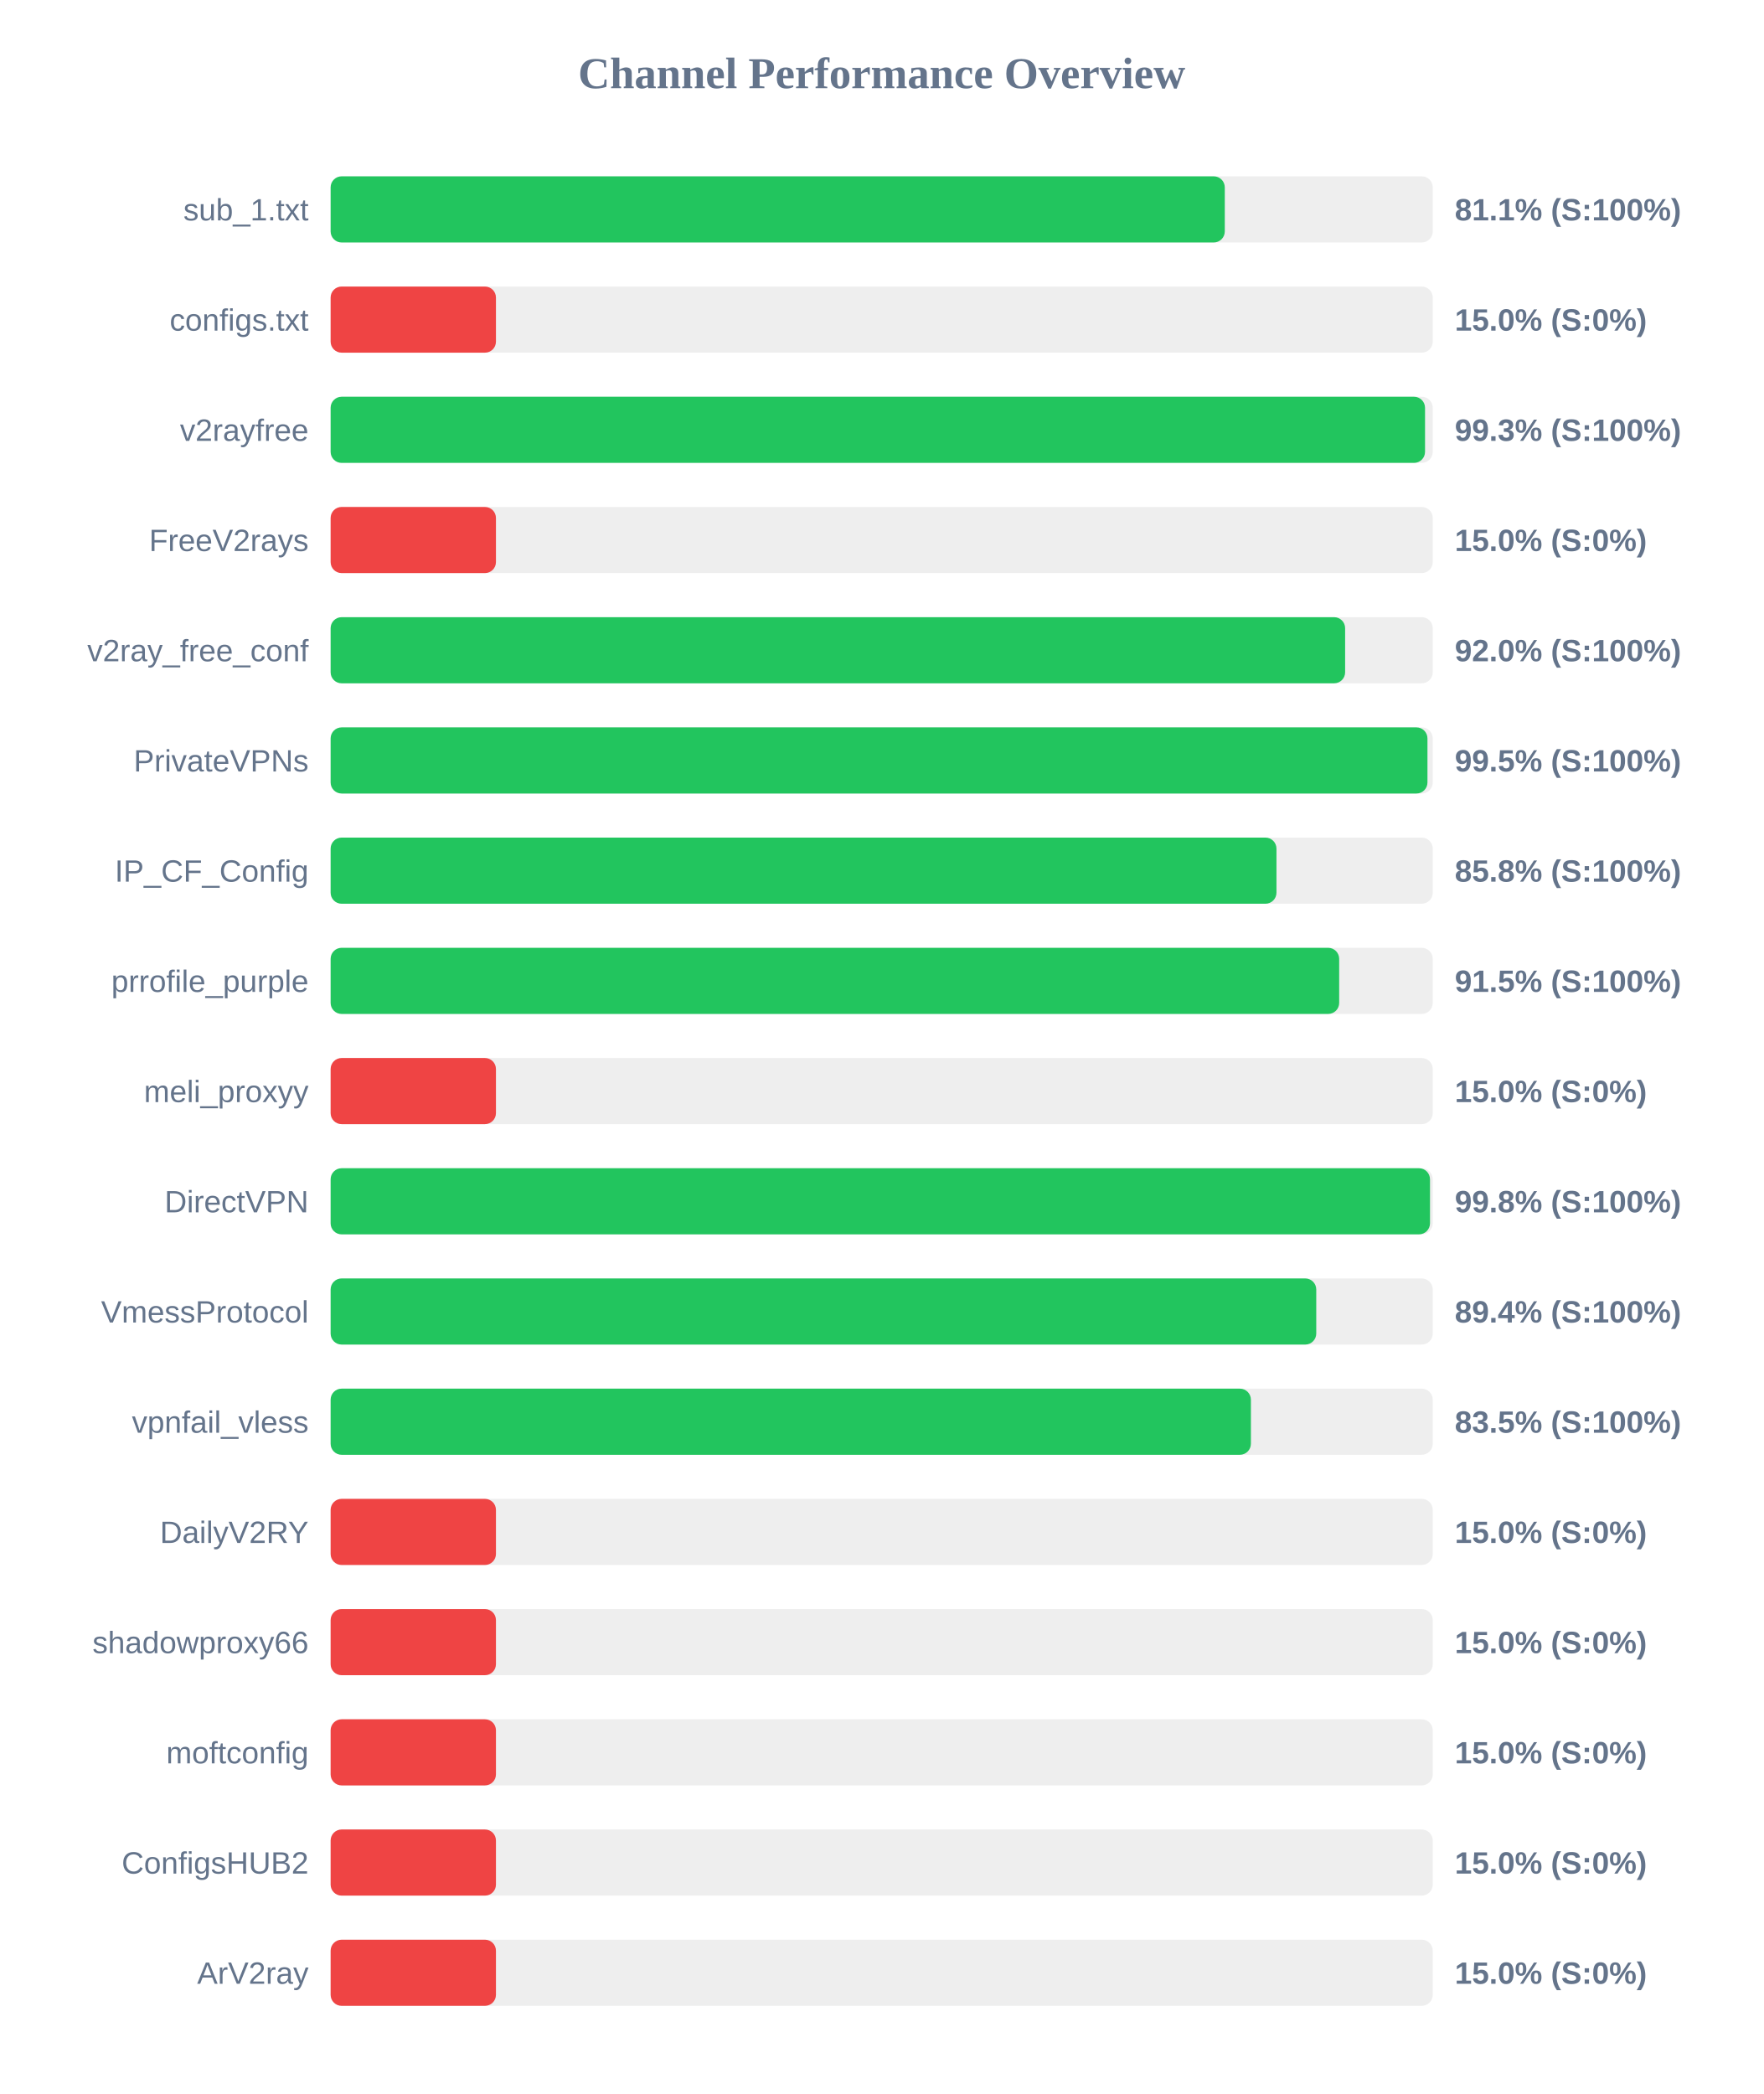
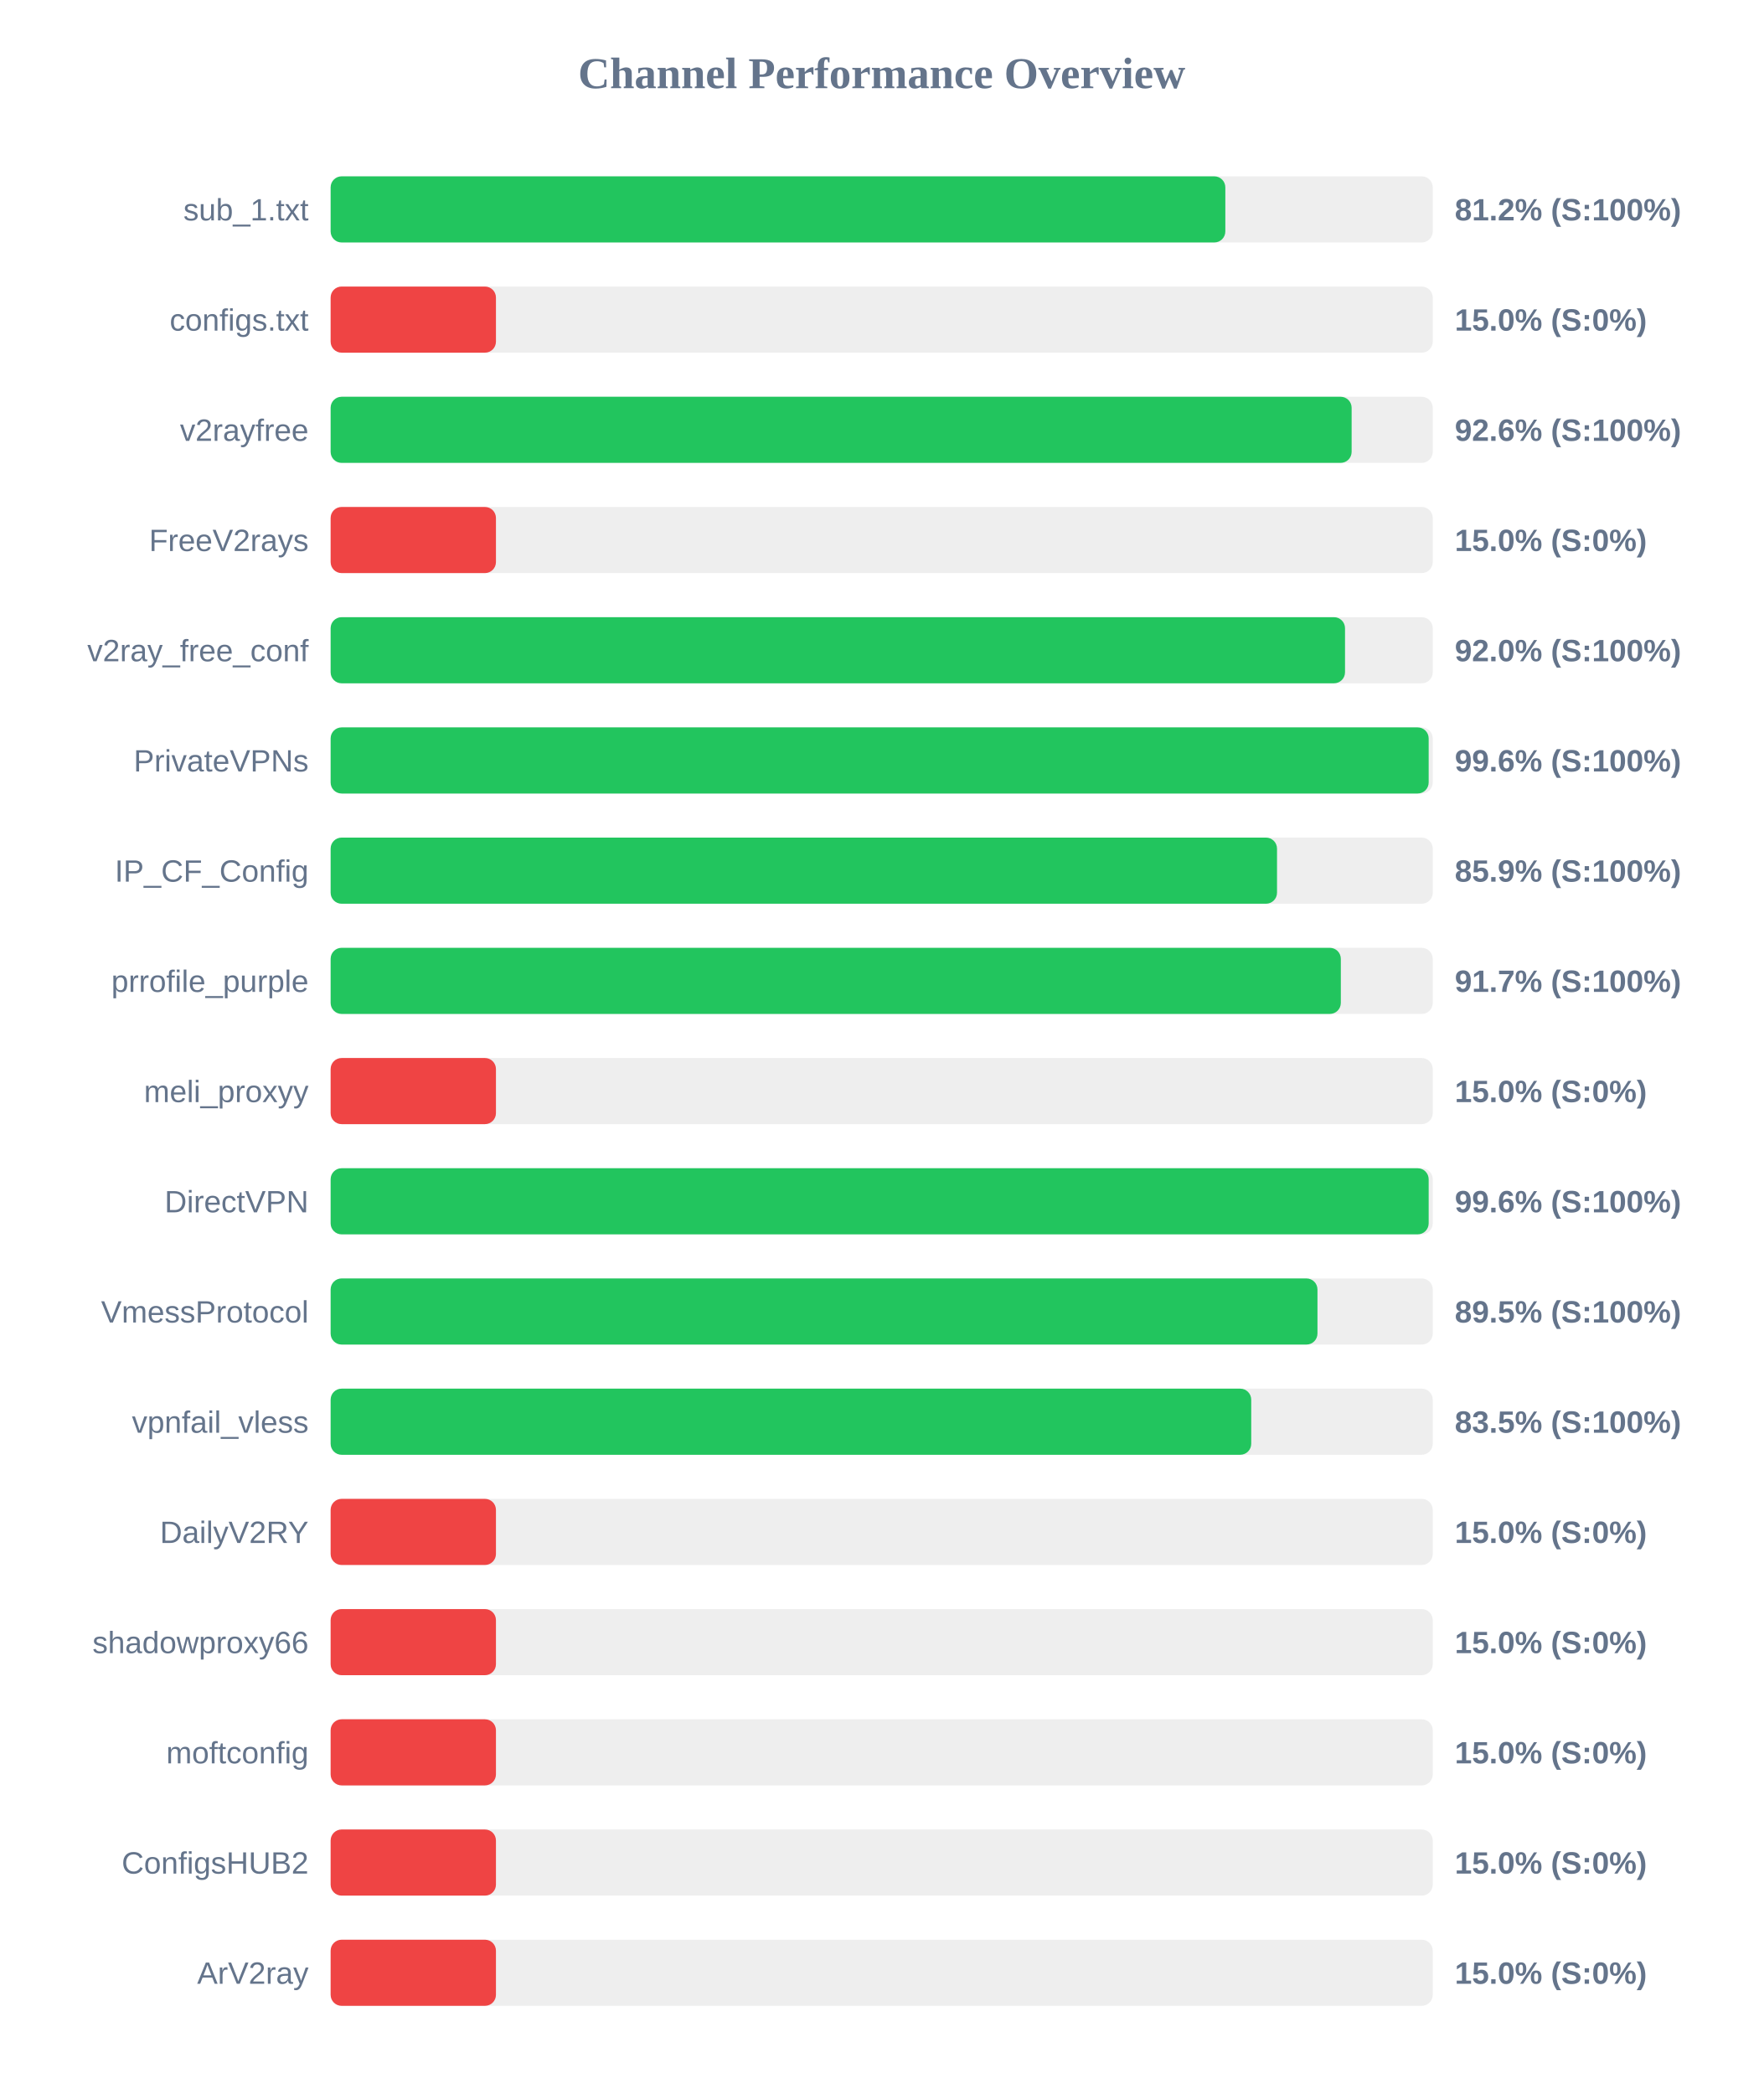
<svg xmlns="http://www.w3.org/2000/svg" width="800" height="950" version="1.1">
  <style>
        .row { font: 14px Arial; fill: #64748b; }
        .score { font: bold 14px Arial; fill: #64748b; }
    </style>
  <text x="400" y="40" text-anchor="middle" font-size="20px" font-weight="bold" fill="#64748b">Channel Performance Overview</text>
  <rect x="150" y="80" width="500" height="30" fill="#eee" rx="5" />
-   <rect x="150" y="80" width="405.65" height="30" fill="#22c55e" rx="5" />
+   <rect x="150" y="80" width="405.9" height="30" fill="#22c55e" rx="5" />
  <text x="140" y="100" text-anchor="end" class="row">sub_1.txt</text>
-   <text x="660" y="100" text-anchor="start" class="score">81.1% (S:100%)</text>
+   <text x="660" y="100" text-anchor="start" class="score">81.2% (S:100%)</text>
  <rect x="150" y="130" width="500" height="30" fill="#eee" rx="5" />
  <rect x="150" y="130" width="75.0" height="30" fill="#ef4444" rx="5" />
  <text x="140" y="150" text-anchor="end" class="row">configs.txt</text>
  <text x="660" y="150" text-anchor="start" class="score">15.0% (S:0%)</text>
  <rect x="150" y="180" width="500" height="30" fill="#eee" rx="5" />
-   <rect x="150" y="180" width="496.5" height="30" fill="#22c55e" rx="5" />
+   <rect x="150" y="180" width="463.2" height="30" fill="#22c55e" rx="5" />
  <text x="140" y="200" text-anchor="end" class="row">v2rayfree</text>
-   <text x="660" y="200" text-anchor="start" class="score">99.3% (S:100%)</text>
+   <text x="660" y="200" text-anchor="start" class="score">92.6% (S:100%)</text>
  <rect x="150" y="230" width="500" height="30" fill="#eee" rx="5" />
  <rect x="150" y="230" width="75.0" height="30" fill="#ef4444" rx="5" />
  <text x="140" y="250" text-anchor="end" class="row">FreeV2rays</text>
  <text x="660" y="250" text-anchor="start" class="score">15.0% (S:0%)</text>
  <rect x="150" y="280" width="500" height="30" fill="#eee" rx="5" />
-   <rect x="150" y="280" width="460.25" height="30" fill="#22c55e" rx="5" />
+   <rect x="150" y="280" width="460.2" height="30" fill="#22c55e" rx="5" />
  <text x="140" y="300" text-anchor="end" class="row">v2ray_free_conf</text>
  <text x="660" y="300" text-anchor="start" class="score">92.0% (S:100%)</text>
  <rect x="150" y="330" width="500" height="30" fill="#eee" rx="5" />
-   <rect x="150" y="330" width="497.6" height="30" fill="#22c55e" rx="5" />
+   <rect x="150" y="330" width="498.15" height="30" fill="#22c55e" rx="5" />
  <text x="140" y="350" text-anchor="end" class="row">PrivateVPNs</text>
-   <text x="660" y="350" text-anchor="start" class="score">99.5% (S:100%)</text>
+   <text x="660" y="350" text-anchor="start" class="score">99.6% (S:100%)</text>
  <rect x="150" y="380" width="500" height="30" fill="#eee" rx="5" />
-   <rect x="150" y="380" width="429.1" height="30" fill="#22c55e" rx="5" />
+   <rect x="150" y="380" width="429.35" height="30" fill="#22c55e" rx="5" />
  <text x="140" y="400" text-anchor="end" class="row">IP_CF_Config</text>
-   <text x="660" y="400" text-anchor="start" class="score">85.8% (S:100%)</text>
+   <text x="660" y="400" text-anchor="start" class="score">85.9% (S:100%)</text>
  <rect x="150" y="430" width="500" height="30" fill="#eee" rx="5" />
-   <rect x="150" y="430" width="457.55" height="30" fill="#22c55e" rx="5" />
+   <rect x="150" y="430" width="458.3" height="30" fill="#22c55e" rx="5" />
  <text x="140" y="450" text-anchor="end" class="row">prrofile_purple</text>
-   <text x="660" y="450" text-anchor="start" class="score">91.5% (S:100%)</text>
+   <text x="660" y="450" text-anchor="start" class="score">91.7% (S:100%)</text>
  <rect x="150" y="480" width="500" height="30" fill="#eee" rx="5" />
  <rect x="150" y="480" width="75.0" height="30" fill="#ef4444" rx="5" />
  <text x="140" y="500" text-anchor="end" class="row">meli_proxyy</text>
  <text x="660" y="500" text-anchor="start" class="score">15.0% (S:0%)</text>
  <rect x="150" y="530" width="500" height="30" fill="#eee" rx="5" />
-   <rect x="150" y="530" width="498.75" height="30" fill="#22c55e" rx="5" />
+   <rect x="150" y="530" width="498.15" height="30" fill="#22c55e" rx="5" />
  <text x="140" y="550" text-anchor="end" class="row">DirectVPN</text>
-   <text x="660" y="550" text-anchor="start" class="score">99.8% (S:100%)</text>
+   <text x="660" y="550" text-anchor="start" class="score">99.6% (S:100%)</text>
  <rect x="150" y="580" width="500" height="30" fill="#eee" rx="5" />
-   <rect x="150" y="580" width="447.15" height="30" fill="#22c55e" rx="5" />
+   <rect x="150" y="580" width="447.7" height="30" fill="#22c55e" rx="5" />
  <text x="140" y="600" text-anchor="end" class="row">VmessProtocol</text>
-   <text x="660" y="600" text-anchor="start" class="score">89.4% (S:100%)</text>
+   <text x="660" y="600" text-anchor="start" class="score">89.5% (S:100%)</text>
  <rect x="150" y="630" width="500" height="30" fill="#eee" rx="5" />
-   <rect x="150" y="630" width="417.5" height="30" fill="#22c55e" rx="5" />
+   <rect x="150" y="630" width="417.65" height="30" fill="#22c55e" rx="5" />
  <text x="140" y="650" text-anchor="end" class="row">vpnfail_vless</text>
  <text x="660" y="650" text-anchor="start" class="score">83.5% (S:100%)</text>
  <rect x="150" y="680" width="500" height="30" fill="#eee" rx="5" />
  <rect x="150" y="680" width="75.0" height="30" fill="#ef4444" rx="5" />
  <text x="140" y="700" text-anchor="end" class="row">DailyV2RY</text>
  <text x="660" y="700" text-anchor="start" class="score">15.0% (S:0%)</text>
  <rect x="150" y="730" width="500" height="30" fill="#eee" rx="5" />
  <rect x="150" y="730" width="75.0" height="30" fill="#ef4444" rx="5" />
  <text x="140" y="750" text-anchor="end" class="row">shadowproxy66</text>
  <text x="660" y="750" text-anchor="start" class="score">15.0% (S:0%)</text>
  <rect x="150" y="780" width="500" height="30" fill="#eee" rx="5" />
  <rect x="150" y="780" width="75.0" height="30" fill="#ef4444" rx="5" />
  <text x="140" y="800" text-anchor="end" class="row">moftconfig</text>
  <text x="660" y="800" text-anchor="start" class="score">15.0% (S:0%)</text>
  <rect x="150" y="830" width="500" height="30" fill="#eee" rx="5" />
  <rect x="150" y="830" width="75.0" height="30" fill="#ef4444" rx="5" />
  <text x="140" y="850" text-anchor="end" class="row">ConfigsHUB2</text>
  <text x="660" y="850" text-anchor="start" class="score">15.0% (S:0%)</text>
  <rect x="150" y="880" width="500" height="30" fill="#eee" rx="5" />
  <rect x="150" y="880" width="75.0" height="30" fill="#ef4444" rx="5" />
  <text x="140" y="900" text-anchor="end" class="row">ArV2ray</text>
  <text x="660" y="900" text-anchor="start" class="score">15.0% (S:0%)</text>
</svg>
